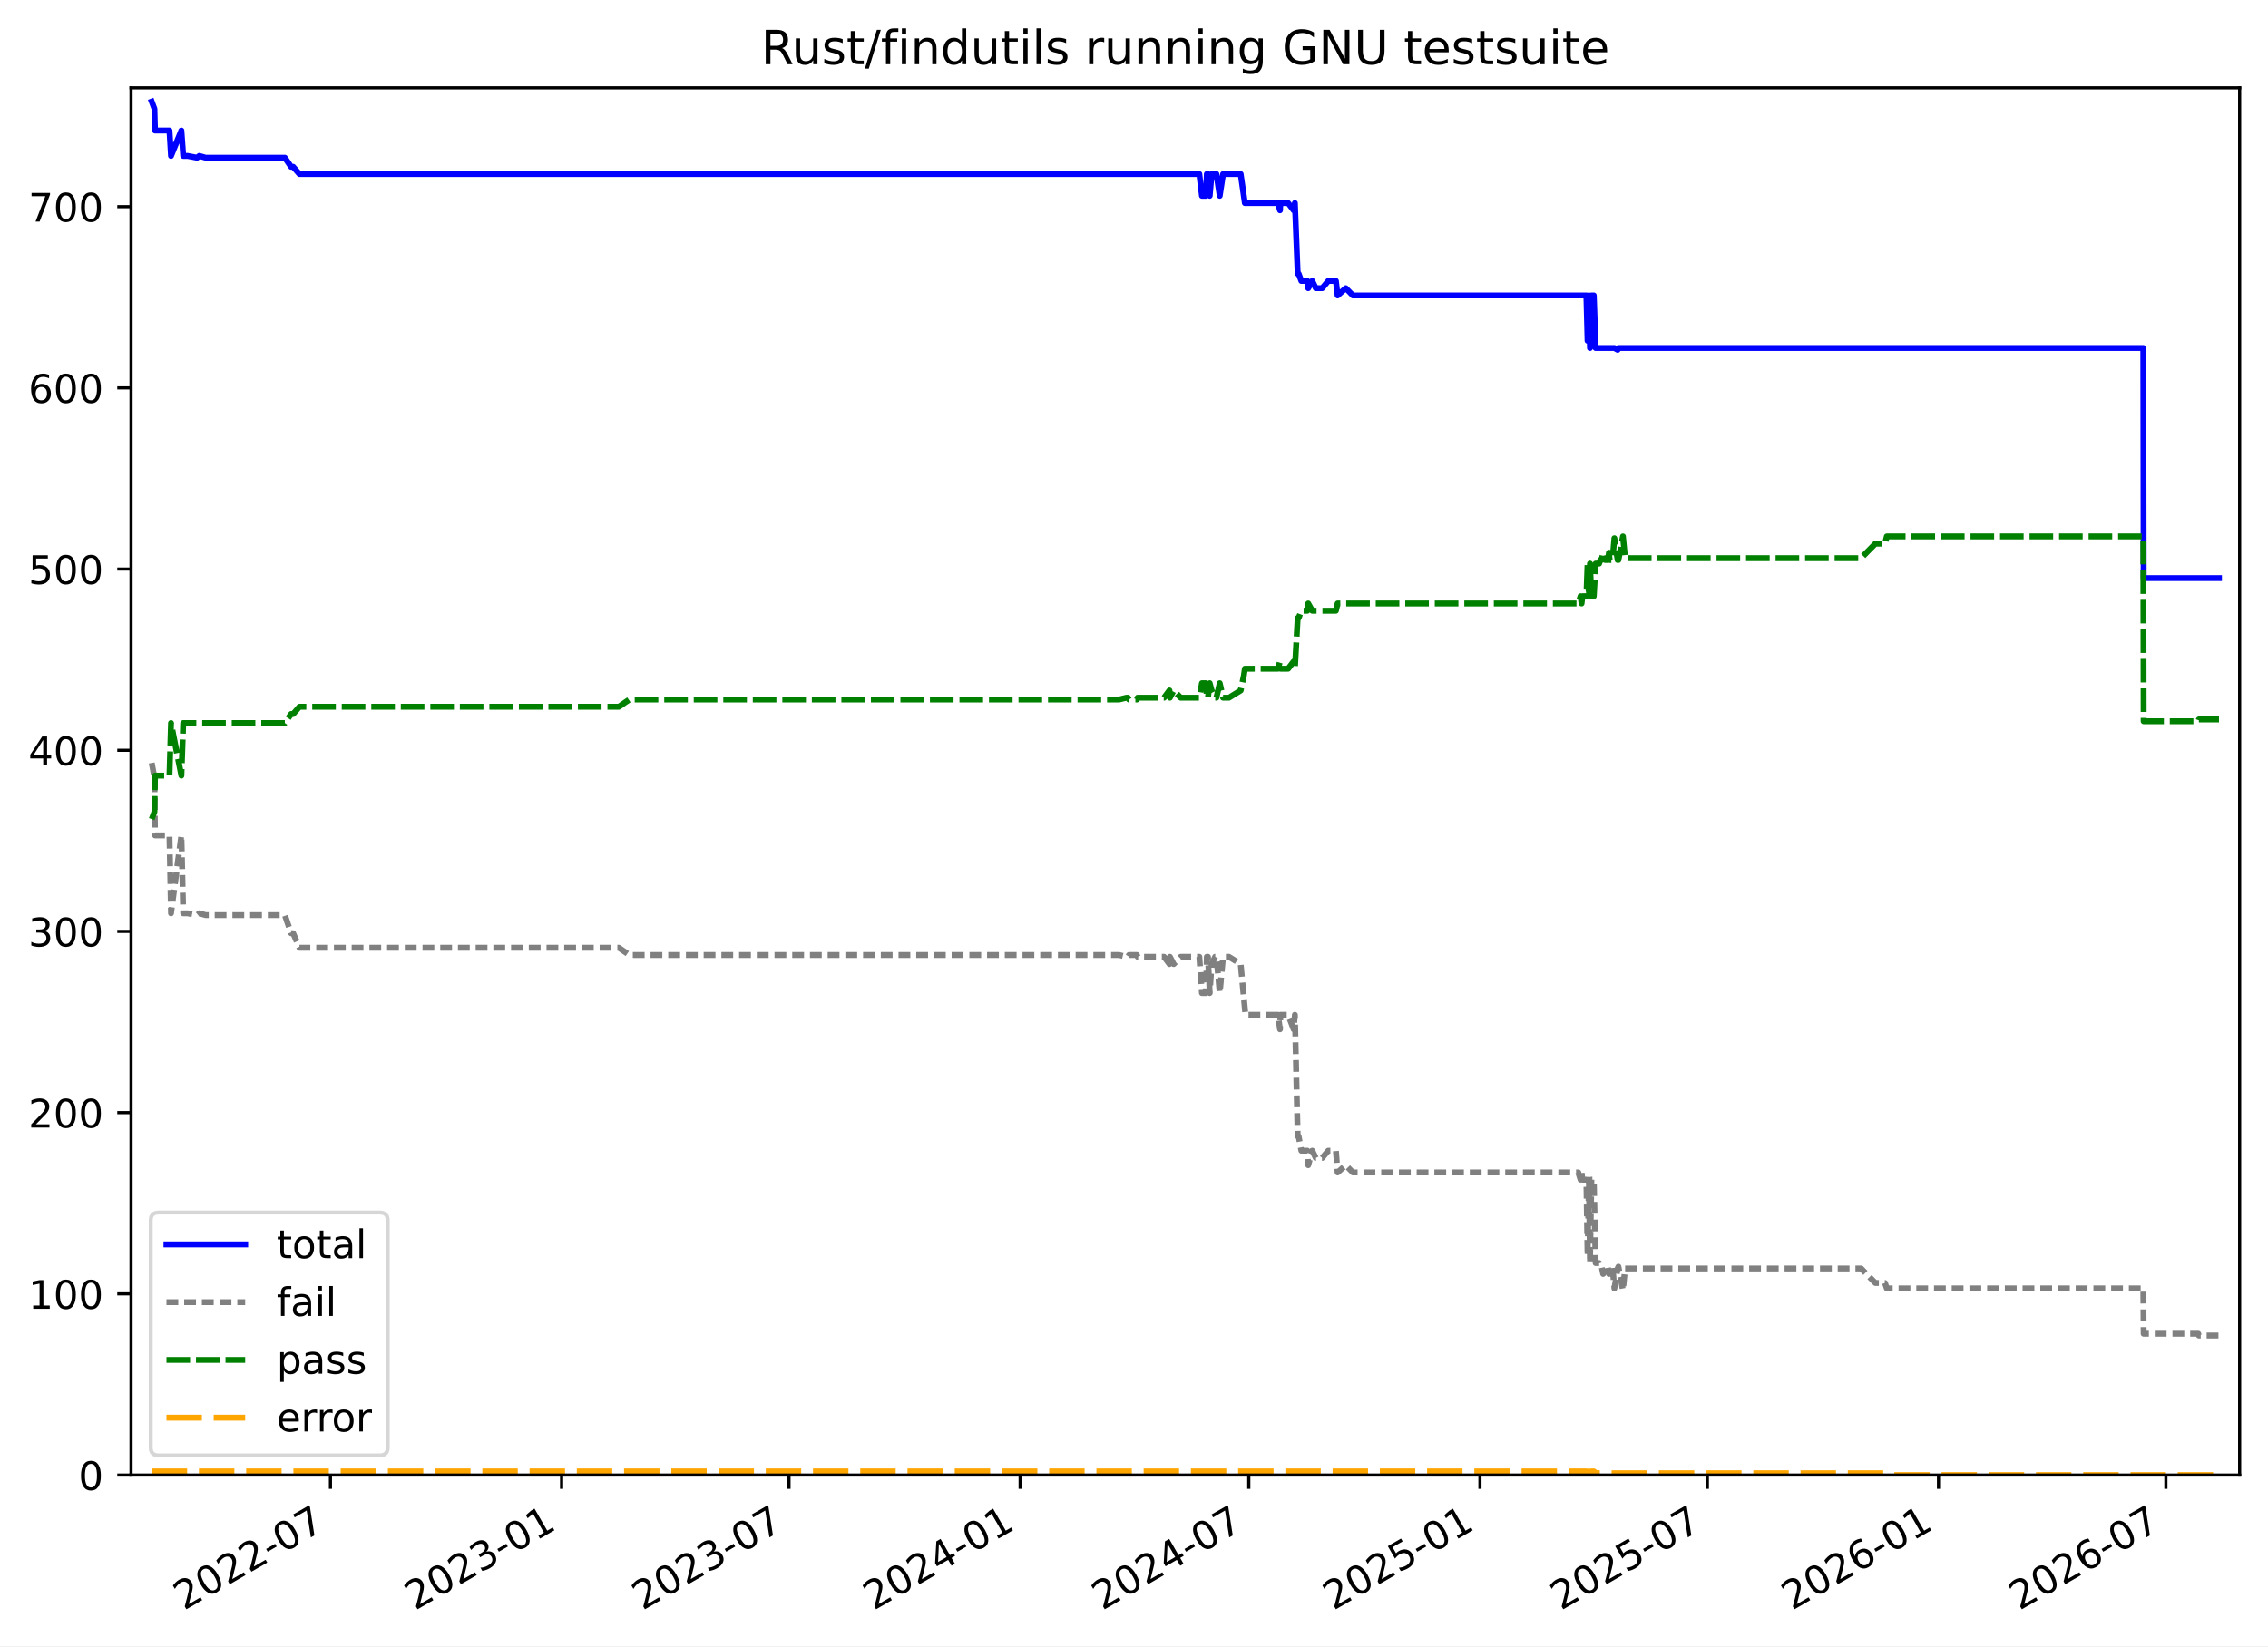
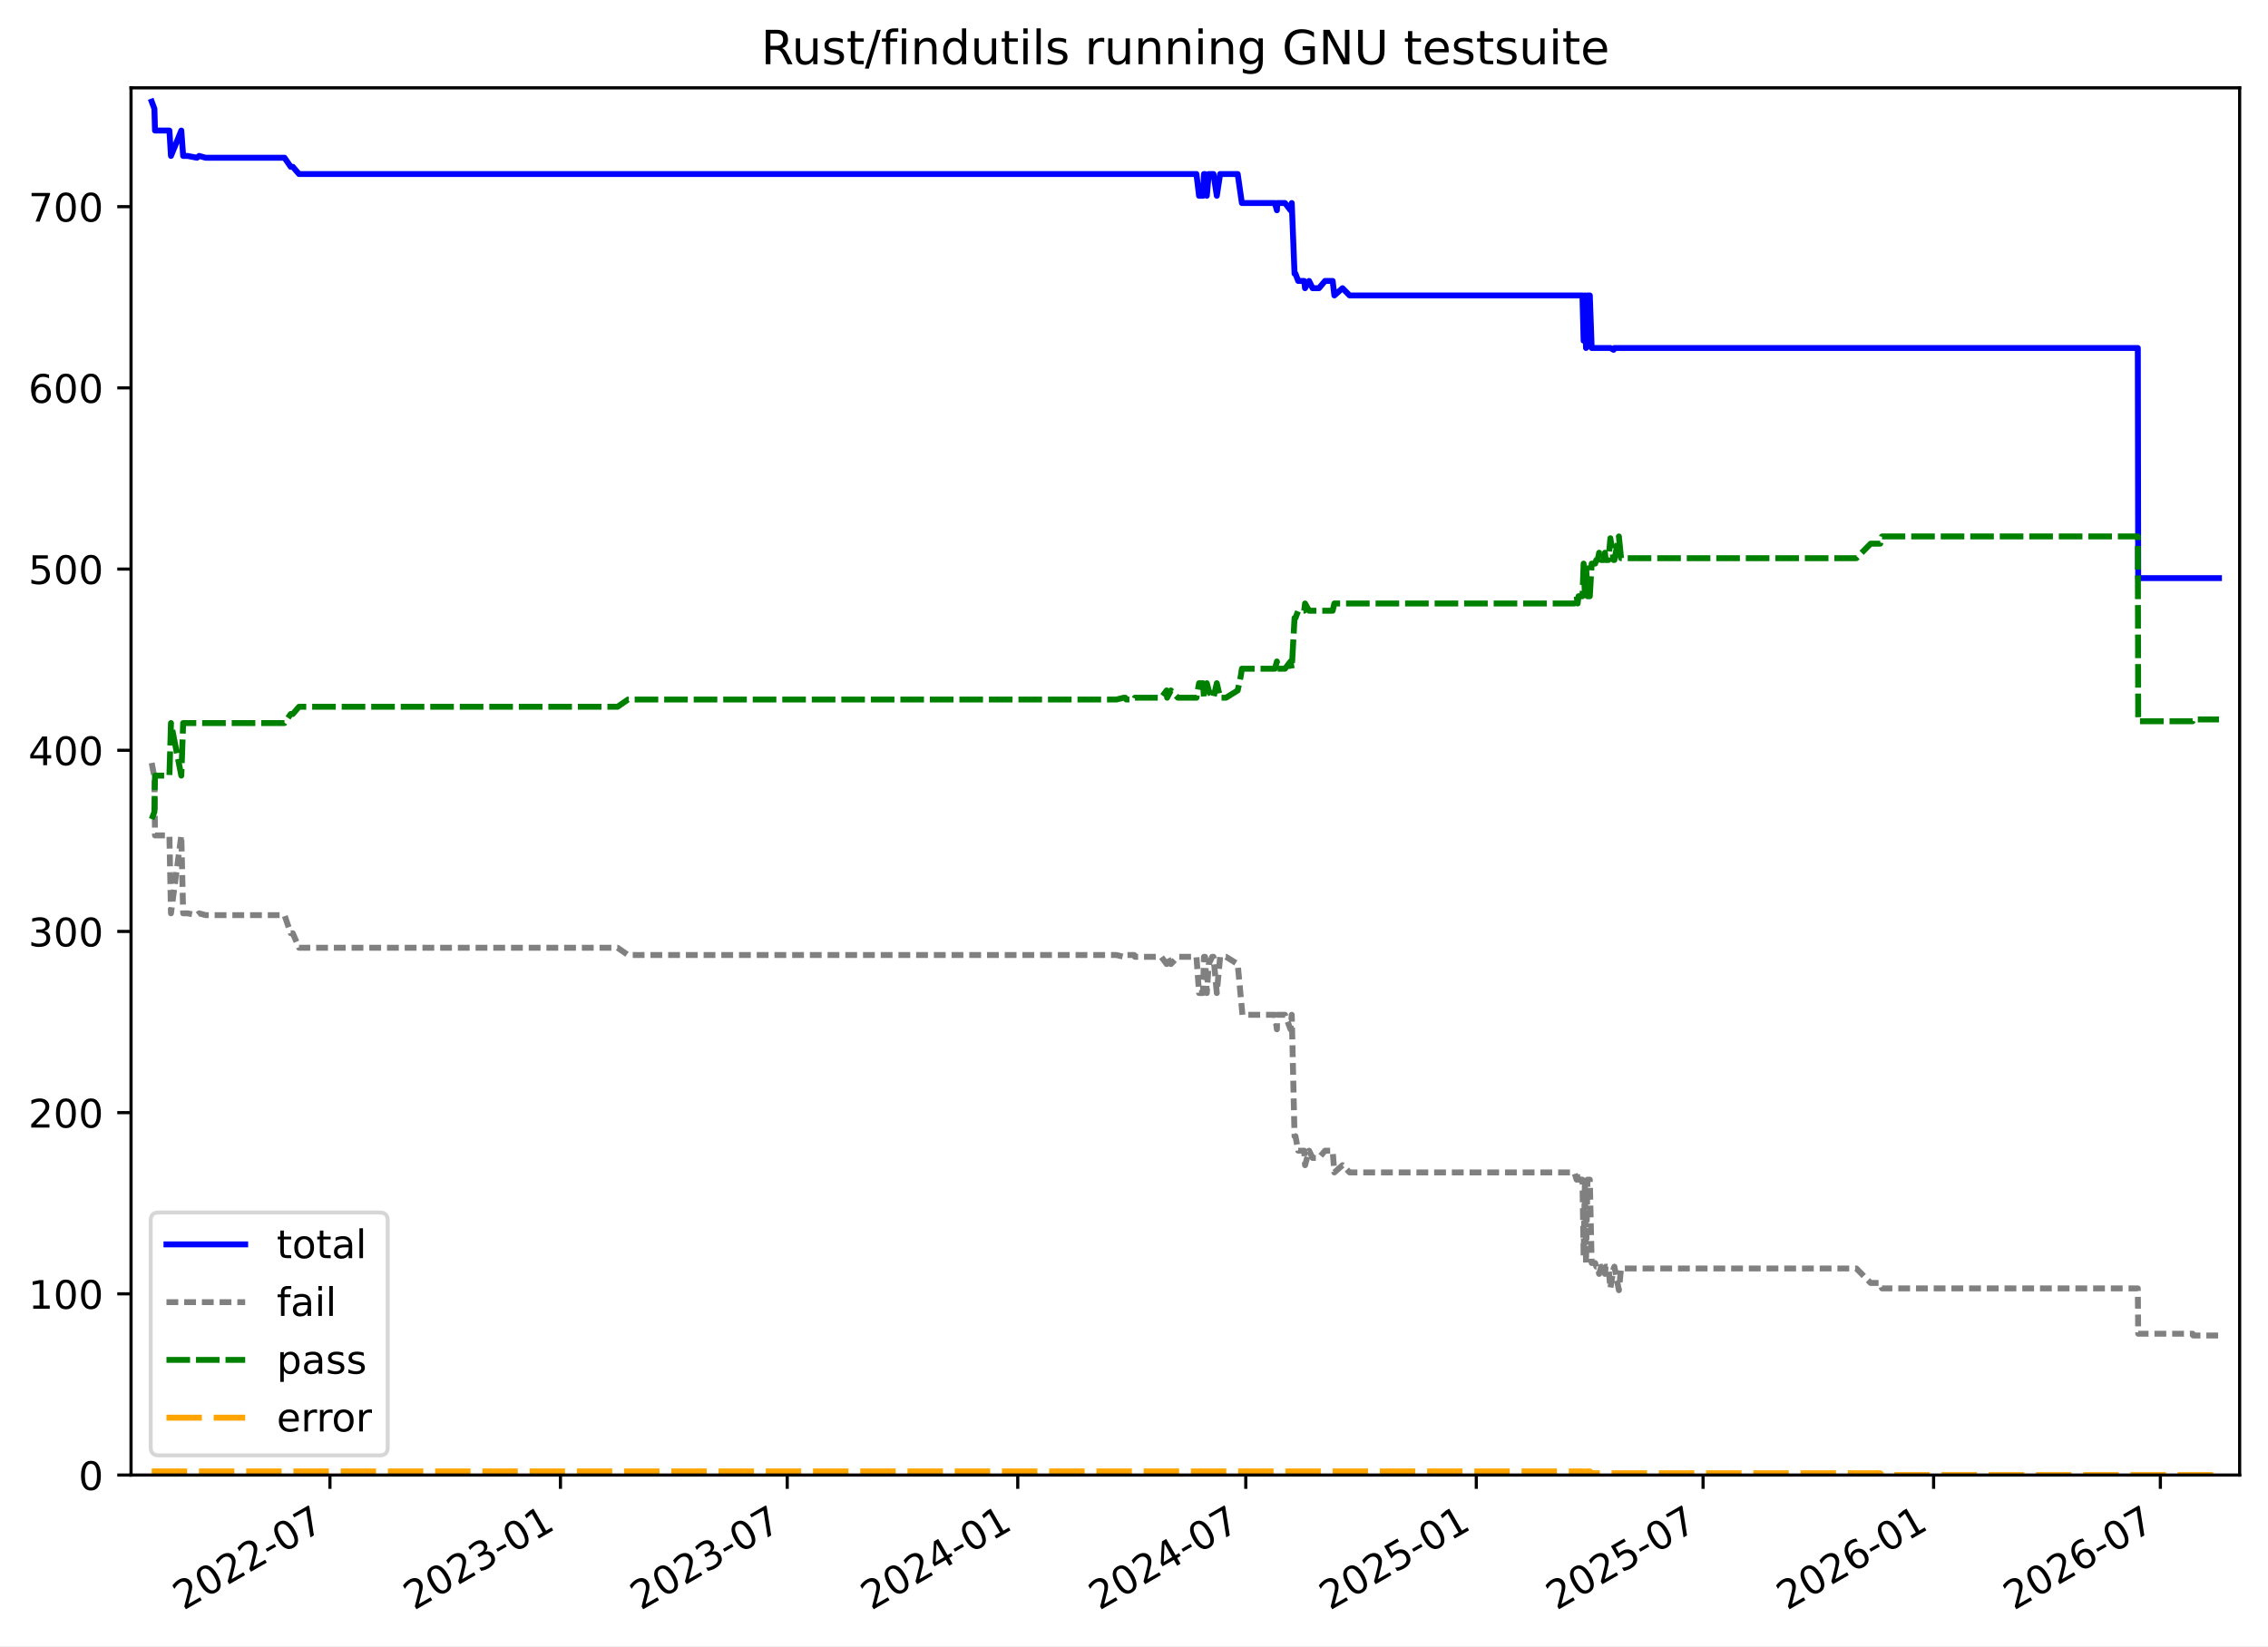
<svg xmlns="http://www.w3.org/2000/svg" xmlns:xlink="http://www.w3.org/1999/xlink" width="576.168pt" height="418.303pt" viewBox="0 0 576.168 418.303" version="1.1">
  <defs>
    <style type="text/css">*{stroke-linejoin: round; stroke-linecap: butt}</style>
  </defs>
  <g id="figure_1">
    <g id="patch_1">
      <path d="M -0 418.303  L 576.168 418.303  L 576.168 0  L -0 0  z " style="fill: #ffffff" />
    </g>
    <g id="axes_1">
      <g id="patch_2">
        <path d="M 33.288 374.83  L 568.967 374.83  L 568.967 22.318  L 33.288 22.318  z " style="fill: #ffffff" />
      </g>
      <g id="matplotlib.axis_1">
        <g id="xtick_1">
          <g id="line2d_1">
            <defs>
-               <path id="me372bdc5cc" d="M 0 0  L 0 3.5  " style="stroke: #000000; stroke-width: 0.8" />
+               <path id="m9c26d1ee37" d="M 0 0  L 0 3.5  " style="stroke: #000000; stroke-width: 0.8" />
            </defs>
            <g>
-               <use xlink:href="#me372bdc5cc" x="83.944" y="374.83" style="stroke: #000000; stroke-width: 0.8" />
+               <use xlink:href="#m9c26d1ee37" x="83.819" y="374.83" style="stroke: #000000; stroke-width: 0.8" />
            </g>
          </g>
          <g id="text_1">
-             <g transform="translate(46.71904 409.302) rotate(-30) scale(0.1 -0.1)">
+             <g transform="translate(46.59427 409.302) rotate(-30) scale(0.1 -0.1)">
              <defs>
                <path id="DejaVuSans-32" d="M 1228 531  L 3431 531  L 3431 0  L 469 0  L 469 531  Q 828 903 1448 1529  Q 2069 2156 2228 2338  Q 2531 2678 2651 2914  Q 2772 3150 2772 3378  Q 2772 3750 2511 3984  Q 2250 4219 1831 4219  Q 1534 4219 1204 4116  Q 875 4013 500 3803  L 500 4441  Q 881 4594 1212 4672  Q 1544 4750 1819 4750  Q 2544 4750 2975 4387  Q 3406 4025 3406 3419  Q 3406 3131 3298 2873  Q 3191 2616 2906 2266  Q 2828 2175 2409 1742  Q 1991 1309 1228 531  z " transform="scale(0.015625)" />
                <path id="DejaVuSans-30" d="M 2034 4250  Q 1547 4250 1301 3770  Q 1056 3291 1056 2328  Q 1056 1369 1301 889  Q 1547 409 2034 409  Q 2525 409 2770 889  Q 3016 1369 3016 2328  Q 3016 3291 2770 3770  Q 2525 4250 2034 4250  z M 2034 4750  Q 2819 4750 3233 4129  Q 3647 3509 3647 2328  Q 3647 1150 3233 529  Q 2819 -91 2034 -91  Q 1250 -91 836 529  Q 422 1150 422 2328  Q 422 3509 836 4129  Q 1250 4750 2034 4750  z " transform="scale(0.015625)" />
                <path id="DejaVuSans-2d" d="M 313 2009  L 1997 2009  L 1997 1497  L 313 1497  L 313 2009  z " transform="scale(0.015625)" />
                <path id="DejaVuSans-37" d="M 525 4666  L 3525 4666  L 3525 4397  L 1831 0  L 1172 0  L 2766 4134  L 525 4134  L 525 4666  z " transform="scale(0.015625)" />
              </defs>
              <use xlink:href="#DejaVuSans-32" />
              <use xlink:href="#DejaVuSans-30" x="63.623" />
              <use xlink:href="#DejaVuSans-32" x="127.246" />
              <use xlink:href="#DejaVuSans-32" x="190.869" />
              <use xlink:href="#DejaVuSans-2d" x="254.492" />
              <use xlink:href="#DejaVuSans-30" x="290.576" />
              <use xlink:href="#DejaVuSans-37" x="354.199" />
            </g>
          </g>
        </g>
        <g id="xtick_2">
          <g id="line2d_2">
            <g>
-               <use xlink:href="#me372bdc5cc" x="142.669" y="374.83" style="stroke: #000000; stroke-width: 0.8" />
+               <use xlink:href="#m9c26d1ee37" x="142.382" y="374.83" style="stroke: #000000; stroke-width: 0.8" />
            </g>
          </g>
          <g id="text_2">
-             <g transform="translate(105.4437 409.302) rotate(-30) scale(0.1 -0.1)">
+             <g transform="translate(105.1576 409.302) rotate(-30) scale(0.1 -0.1)">
              <defs>
                <path id="DejaVuSans-33" d="M 2597 2516  Q 3050 2419 3304 2112  Q 3559 1806 3559 1356  Q 3559 666 3084 287  Q 2609 -91 1734 -91  Q 1441 -91 1130 -33  Q 819 25 488 141  L 488 750  Q 750 597 1062 519  Q 1375 441 1716 441  Q 2309 441 2620 675  Q 2931 909 2931 1356  Q 2931 1769 2642 2001  Q 2353 2234 1838 2234  L 1294 2234  L 1294 2753  L 1863 2753  Q 2328 2753 2575 2939  Q 2822 3125 2822 3475  Q 2822 3834 2567 4026  Q 2313 4219 1838 4219  Q 1578 4219 1281 4162  Q 984 4106 628 3988  L 628 4550  Q 988 4650 1302 4700  Q 1616 4750 1894 4750  Q 2613 4750 3031 4423  Q 3450 4097 3450 3541  Q 3450 3153 3228 2886  Q 3006 2619 2597 2516  z " transform="scale(0.015625)" />
                <path id="DejaVuSans-31" d="M 794 531  L 1825 531  L 1825 4091  L 703 3866  L 703 4441  L 1819 4666  L 2450 4666  L 2450 531  L 3481 531  L 3481 0  L 794 0  L 794 531  z " transform="scale(0.015625)" />
              </defs>
              <use xlink:href="#DejaVuSans-32" />
              <use xlink:href="#DejaVuSans-30" x="63.623" />
              <use xlink:href="#DejaVuSans-32" x="127.246" />
              <use xlink:href="#DejaVuSans-33" x="190.869" />
              <use xlink:href="#DejaVuSans-2d" x="254.492" />
              <use xlink:href="#DejaVuSans-30" x="290.576" />
              <use xlink:href="#DejaVuSans-31" x="354.199" />
            </g>
          </g>
        </g>
        <g id="xtick_3">
          <g id="line2d_3">
            <g>
-               <use xlink:href="#me372bdc5cc" x="200.436" y="374.83" style="stroke: #000000; stroke-width: 0.8" />
+               <use xlink:href="#m9c26d1ee37" x="199.991" y="374.83" style="stroke: #000000; stroke-width: 0.8" />
            </g>
          </g>
          <g id="text_3">
-             <g transform="translate(163.2109 409.302) rotate(-30) scale(0.1 -0.1)">
+             <g transform="translate(162.766 409.302) rotate(-30) scale(0.1 -0.1)">
              <use xlink:href="#DejaVuSans-32" />
              <use xlink:href="#DejaVuSans-30" x="63.623" />
              <use xlink:href="#DejaVuSans-32" x="127.246" />
              <use xlink:href="#DejaVuSans-33" x="190.869" />
              <use xlink:href="#DejaVuSans-2d" x="254.492" />
              <use xlink:href="#DejaVuSans-30" x="290.576" />
              <use xlink:href="#DejaVuSans-37" x="354.199" />
            </g>
          </g>
        </g>
        <g id="xtick_4">
          <g id="line2d_4">
            <g>
-               <use xlink:href="#me372bdc5cc" x="259.16" y="374.83" style="stroke: #000000; stroke-width: 0.8" />
+               <use xlink:href="#m9c26d1ee37" x="258.554" y="374.83" style="stroke: #000000; stroke-width: 0.8" />
            </g>
          </g>
          <g id="text_4">
-             <g transform="translate(221.9356 409.302) rotate(-30) scale(0.1 -0.1)">
+             <g transform="translate(221.3293 409.302) rotate(-30) scale(0.1 -0.1)">
              <defs>
                <path id="DejaVuSans-34" d="M 2419 4116  L 825 1625  L 2419 1625  L 2419 4116  z M 2253 4666  L 3047 4666  L 3047 1625  L 3713 1625  L 3713 1100  L 3047 1100  L 3047 0  L 2419 0  L 2419 1100  L 313 1100  L 313 1709  L 2253 4666  z " transform="scale(0.015625)" />
              </defs>
              <use xlink:href="#DejaVuSans-32" />
              <use xlink:href="#DejaVuSans-30" x="63.623" />
              <use xlink:href="#DejaVuSans-32" x="127.246" />
              <use xlink:href="#DejaVuSans-34" x="190.869" />
              <use xlink:href="#DejaVuSans-2d" x="254.492" />
              <use xlink:href="#DejaVuSans-30" x="290.576" />
              <use xlink:href="#DejaVuSans-31" x="354.199" />
            </g>
          </g>
        </g>
        <g id="xtick_5">
          <g id="line2d_5">
            <g>
-               <use xlink:href="#me372bdc5cc" x="317.247" y="374.83" style="stroke: #000000; stroke-width: 0.8" />
+               <use xlink:href="#m9c26d1ee37" x="316.481" y="374.83" style="stroke: #000000; stroke-width: 0.8" />
            </g>
          </g>
          <g id="text_5">
-             <g transform="translate(280.0219 409.302) rotate(-30) scale(0.1 -0.1)">
+             <g transform="translate(279.2561 409.302) rotate(-30) scale(0.1 -0.1)">
              <use xlink:href="#DejaVuSans-32" />
              <use xlink:href="#DejaVuSans-30" x="63.623" />
              <use xlink:href="#DejaVuSans-32" x="127.246" />
              <use xlink:href="#DejaVuSans-34" x="190.869" />
              <use xlink:href="#DejaVuSans-2d" x="254.492" />
              <use xlink:href="#DejaVuSans-30" x="290.576" />
              <use xlink:href="#DejaVuSans-37" x="354.199" />
            </g>
          </g>
        </g>
        <g id="xtick_6">
          <g id="line2d_6">
            <g>
-               <use xlink:href="#me372bdc5cc" x="375.971" y="374.83" style="stroke: #000000; stroke-width: 0.8" />
+               <use xlink:href="#m9c26d1ee37" x="375.044" y="374.83" style="stroke: #000000; stroke-width: 0.8" />
            </g>
          </g>
          <g id="text_6">
-             <g transform="translate(338.7466 409.302) rotate(-30) scale(0.1 -0.1)">
+             <g transform="translate(337.8194 409.302) rotate(-30) scale(0.1 -0.1)">
              <defs>
                <path id="DejaVuSans-35" d="M 691 4666  L 3169 4666  L 3169 4134  L 1269 4134  L 1269 2991  Q 1406 3038 1543 3061  Q 1681 3084 1819 3084  Q 2600 3084 3056 2656  Q 3513 2228 3513 1497  Q 3513 744 3044 326  Q 2575 -91 1722 -91  Q 1428 -91 1123 -41  Q 819 9 494 109  L 494 744  Q 775 591 1075 516  Q 1375 441 1709 441  Q 2250 441 2565 725  Q 2881 1009 2881 1497  Q 2881 1984 2565 2268  Q 2250 2553 1709 2553  Q 1456 2553 1204 2497  Q 953 2441 691 2322  L 691 4666  z " transform="scale(0.015625)" />
              </defs>
              <use xlink:href="#DejaVuSans-32" />
              <use xlink:href="#DejaVuSans-30" x="63.623" />
              <use xlink:href="#DejaVuSans-32" x="127.246" />
              <use xlink:href="#DejaVuSans-35" x="190.869" />
              <use xlink:href="#DejaVuSans-2d" x="254.492" />
              <use xlink:href="#DejaVuSans-30" x="290.576" />
              <use xlink:href="#DejaVuSans-31" x="354.199" />
            </g>
          </g>
        </g>
        <g id="xtick_7">
          <g id="line2d_7">
            <g>
-               <use xlink:href="#me372bdc5cc" x="433.739" y="374.83" style="stroke: #000000; stroke-width: 0.8" />
+               <use xlink:href="#m9c26d1ee37" x="432.653" y="374.83" style="stroke: #000000; stroke-width: 0.8" />
            </g>
          </g>
          <g id="text_7">
-             <g transform="translate(396.5138 409.302) rotate(-30) scale(0.1 -0.1)">
+             <g transform="translate(395.4278 409.302) rotate(-30) scale(0.1 -0.1)">
              <use xlink:href="#DejaVuSans-32" />
              <use xlink:href="#DejaVuSans-30" x="63.623" />
              <use xlink:href="#DejaVuSans-32" x="127.246" />
              <use xlink:href="#DejaVuSans-35" x="190.869" />
              <use xlink:href="#DejaVuSans-2d" x="254.492" />
              <use xlink:href="#DejaVuSans-30" x="290.576" />
              <use xlink:href="#DejaVuSans-37" x="354.199" />
            </g>
          </g>
        </g>
        <g id="xtick_8">
          <g id="line2d_8">
            <g>
-               <use xlink:href="#me372bdc5cc" x="492.463" y="374.83" style="stroke: #000000; stroke-width: 0.8" />
+               <use xlink:href="#m9c26d1ee37" x="491.216" y="374.83" style="stroke: #000000; stroke-width: 0.8" />
            </g>
          </g>
          <g id="text_8">
-             <g transform="translate(455.2384 409.302) rotate(-30) scale(0.1 -0.1)">
+             <g transform="translate(453.9911 409.302) rotate(-30) scale(0.1 -0.1)">
              <defs>
                <path id="DejaVuSans-36" d="M 2113 2584  Q 1688 2584 1439 2293  Q 1191 2003 1191 1497  Q 1191 994 1439 701  Q 1688 409 2113 409  Q 2538 409 2786 701  Q 3034 994 3034 1497  Q 3034 2003 2786 2293  Q 2538 2584 2113 2584  z M 3366 4563  L 3366 3988  Q 3128 4100 2886 4159  Q 2644 4219 2406 4219  Q 1781 4219 1451 3797  Q 1122 3375 1075 2522  Q 1259 2794 1537 2939  Q 1816 3084 2150 3084  Q 2853 3084 3261 2657  Q 3669 2231 3669 1497  Q 3669 778 3244 343  Q 2819 -91 2113 -91  Q 1303 -91 875 529  Q 447 1150 447 2328  Q 447 3434 972 4092  Q 1497 4750 2381 4750  Q 2619 4750 2861 4703  Q 3103 4656 3366 4563  z " transform="scale(0.015625)" />
              </defs>
              <use xlink:href="#DejaVuSans-32" />
              <use xlink:href="#DejaVuSans-30" x="63.623" />
              <use xlink:href="#DejaVuSans-32" x="127.246" />
              <use xlink:href="#DejaVuSans-36" x="190.869" />
              <use xlink:href="#DejaVuSans-2d" x="254.492" />
              <use xlink:href="#DejaVuSans-30" x="290.576" />
              <use xlink:href="#DejaVuSans-31" x="354.199" />
            </g>
          </g>
        </g>
        <g id="xtick_9">
          <g id="line2d_9">
            <g>
-               <use xlink:href="#me372bdc5cc" x="550.23" y="374.83" style="stroke: #000000; stroke-width: 0.8" />
+               <use xlink:href="#m9c26d1ee37" x="548.824" y="374.83" style="stroke: #000000; stroke-width: 0.8" />
            </g>
          </g>
          <g id="text_9">
-             <g transform="translate(513.0056 409.302) rotate(-30) scale(0.1 -0.1)">
+             <g transform="translate(511.5996 409.302) rotate(-30) scale(0.1 -0.1)">
              <use xlink:href="#DejaVuSans-32" />
              <use xlink:href="#DejaVuSans-30" x="63.623" />
              <use xlink:href="#DejaVuSans-32" x="127.246" />
              <use xlink:href="#DejaVuSans-36" x="190.869" />
              <use xlink:href="#DejaVuSans-2d" x="254.492" />
              <use xlink:href="#DejaVuSans-30" x="290.576" />
              <use xlink:href="#DejaVuSans-37" x="354.199" />
            </g>
          </g>
        </g>
      </g>
      <g id="matplotlib.axis_2">
        <g id="ytick_1">
          <g id="line2d_10">
            <defs>
-               <path id="md766c2cacc" d="M 0 0  L -3.5 0  " style="stroke: #000000; stroke-width: 0.8" />
+               <path id="mf15288d226" d="M 0 0  L -3.5 0  " style="stroke: #000000; stroke-width: 0.8" />
            </defs>
            <g>
-               <use xlink:href="#md766c2cacc" x="33.288" y="374.83" style="stroke: #000000; stroke-width: 0.8" />
+               <use xlink:href="#mf15288d226" x="33.288" y="374.83" style="stroke: #000000; stroke-width: 0.8" />
            </g>
          </g>
          <g id="text_10">
            <g transform="translate(19.925 378.6293) scale(0.1 -0.1)">
              <use xlink:href="#DejaVuSans-30" />
            </g>
          </g>
        </g>
        <g id="ytick_2">
          <g id="line2d_11">
            <g>
-               <use xlink:href="#md766c2cacc" x="33.288" y="328.785" style="stroke: #000000; stroke-width: 0.8" />
+               <use xlink:href="#mf15288d226" x="33.288" y="328.785" style="stroke: #000000; stroke-width: 0.8" />
            </g>
          </g>
          <g id="text_11">
            <g transform="translate(7.2 332.5843) scale(0.1 -0.1)">
              <use xlink:href="#DejaVuSans-31" />
              <use xlink:href="#DejaVuSans-30" x="63.623" />
              <use xlink:href="#DejaVuSans-30" x="127.246" />
            </g>
          </g>
        </g>
        <g id="ytick_3">
          <g id="line2d_12">
            <g>
-               <use xlink:href="#md766c2cacc" x="33.288" y="282.74" style="stroke: #000000; stroke-width: 0.8" />
+               <use xlink:href="#mf15288d226" x="33.288" y="282.74" style="stroke: #000000; stroke-width: 0.8" />
            </g>
          </g>
          <g id="text_12">
            <g transform="translate(7.2 286.5392) scale(0.1 -0.1)">
              <use xlink:href="#DejaVuSans-32" />
              <use xlink:href="#DejaVuSans-30" x="63.623" />
              <use xlink:href="#DejaVuSans-30" x="127.246" />
            </g>
          </g>
        </g>
        <g id="ytick_4">
          <g id="line2d_13">
            <g>
-               <use xlink:href="#md766c2cacc" x="33.288" y="236.695" style="stroke: #000000; stroke-width: 0.8" />
+               <use xlink:href="#mf15288d226" x="33.288" y="236.695" style="stroke: #000000; stroke-width: 0.8" />
            </g>
          </g>
          <g id="text_13">
            <g transform="translate(7.2 240.4941) scale(0.1 -0.1)">
              <use xlink:href="#DejaVuSans-33" />
              <use xlink:href="#DejaVuSans-30" x="63.623" />
              <use xlink:href="#DejaVuSans-30" x="127.246" />
            </g>
          </g>
        </g>
        <g id="ytick_5">
          <g id="line2d_14">
            <g>
-               <use xlink:href="#md766c2cacc" x="33.288" y="190.65" style="stroke: #000000; stroke-width: 0.8" />
+               <use xlink:href="#mf15288d226" x="33.288" y="190.65" style="stroke: #000000; stroke-width: 0.8" />
            </g>
          </g>
          <g id="text_14">
            <g transform="translate(7.2 194.449) scale(0.1 -0.1)">
              <use xlink:href="#DejaVuSans-34" />
              <use xlink:href="#DejaVuSans-30" x="63.623" />
              <use xlink:href="#DejaVuSans-30" x="127.246" />
            </g>
          </g>
        </g>
        <g id="ytick_6">
          <g id="line2d_15">
            <g>
-               <use xlink:href="#md766c2cacc" x="33.288" y="144.605" style="stroke: #000000; stroke-width: 0.8" />
+               <use xlink:href="#mf15288d226" x="33.288" y="144.605" style="stroke: #000000; stroke-width: 0.8" />
            </g>
          </g>
          <g id="text_15">
            <g transform="translate(7.2 148.4039) scale(0.1 -0.1)">
              <use xlink:href="#DejaVuSans-35" />
              <use xlink:href="#DejaVuSans-30" x="63.623" />
              <use xlink:href="#DejaVuSans-30" x="127.246" />
            </g>
          </g>
        </g>
        <g id="ytick_7">
          <g id="line2d_16">
            <g>
-               <use xlink:href="#md766c2cacc" x="33.288" y="98.56" style="stroke: #000000; stroke-width: 0.8" />
+               <use xlink:href="#mf15288d226" x="33.288" y="98.56" style="stroke: #000000; stroke-width: 0.8" />
            </g>
          </g>
          <g id="text_16">
            <g transform="translate(7.2 102.3588) scale(0.1 -0.1)">
              <use xlink:href="#DejaVuSans-36" />
              <use xlink:href="#DejaVuSans-30" x="63.623" />
              <use xlink:href="#DejaVuSans-30" x="127.246" />
            </g>
          </g>
        </g>
        <g id="ytick_8">
          <g id="line2d_17">
            <g>
-               <use xlink:href="#md766c2cacc" x="33.288" y="52.514" style="stroke: #000000; stroke-width: 0.8" />
+               <use xlink:href="#mf15288d226" x="33.288" y="52.514" style="stroke: #000000; stroke-width: 0.8" />
            </g>
          </g>
          <g id="text_17">
            <g transform="translate(7.2 56.31371) scale(0.1 -0.1)">
              <use xlink:href="#DejaVuSans-37" />
              <use xlink:href="#DejaVuSans-30" x="63.623" />
              <use xlink:href="#DejaVuSans-30" x="127.246" />
            </g>
          </g>
        </g>
      </g>
      <g id="line2d_18">
-         <path d="M 38.539 25.808  L 39.232 27.65  L 39.379 33.176  L 43.051 33.176  L 43.446 39.622  L 46.078 33.176  L 46.552 39.622  L 47.657 39.622  L 50.072 40.082  L 50.622 39.622  L 52.265 40.082  L 72.368 40.082  L 73.949 42.385  L 74.477 42.385  L 76.07 44.226  L 304.68 44.226  L 305.342 49.752  L 306.347 49.752  L 306.594 44.226  L 306.873 44.226  L 307.317 49.752  L 307.806 44.226  L 309.021 44.226  L 309.865 49.752  L 310.715 44.226  L 315.187 44.226  L 316.252 51.594  L 324.661 51.594  L 325.176 53.435  L 325.269 51.594  L 327.242 51.594  L 328.645 53.435  L 328.958 51.594  L 329.669 69.551  L 329.906 69.551  L 330.599 71.393  L 332.128 71.393  L 332.344 73.235  L 333.372 71.393  L 334.269 73.235  L 335.894 73.235  L 337.435 71.393  L 339.378 71.393  L 339.811 75.077  L 341.885 73.235  L 343.695 75.077  L 403.007 75.077  L 403.31 86.588  L 403.646 75.077  L 403.92 88.43  L 404.284 75.077  L 404.888 75.077  L 405.364 88.43  L 410.119 88.43  L 410.946 88.89  L 411.147 88.43  L 544.488 88.43  L 544.581 146.907  L 563.716 146.907  L 563.716 146.907  " clip-path="url(#pdf40318aa3)" style="fill: none; stroke: #0000ff; stroke-width: 1.5; stroke-linecap: square" />
+         <path d="M 38.539 25.808  L 39.23 27.65  L 39.376 33.176  L 43.038 33.176  L 43.433 39.622  L 46.058 33.176  L 46.53 39.622  L 47.632 39.622  L 50.04 40.082  L 50.588 39.622  L 52.227 40.082  L 72.275 40.082  L 73.851 42.385  L 74.378 42.385  L 75.967 44.226  L 303.949 44.226  L 304.609 49.752  L 305.611 49.752  L 305.858 44.226  L 306.136 44.226  L 306.579 49.752  L 307.066 44.226  L 308.278 44.226  L 309.119 49.752  L 309.967 44.226  L 314.427 44.226  L 315.489 51.594  L 323.874 51.594  L 324.388 53.435  L 324.481 51.594  L 326.448 51.594  L 327.848 53.435  L 328.16 51.594  L 328.869 69.551  L 329.105 69.551  L 329.796 71.393  L 331.322 71.393  L 331.537 73.235  L 332.562 71.393  L 333.456 73.235  L 335.077 73.235  L 336.614 71.393  L 338.551 71.393  L 338.983 75.077  L 341.052 73.235  L 342.857 75.077  L 402.006 75.077  L 402.308 86.588  L 402.642 75.077  L 402.916 88.43  L 403.279 75.077  L 403.881 75.077  L 404.356 88.43  L 409.098 88.43  L 409.922 88.89  L 410.123 88.43  L 543.098 88.43  L 543.191 146.907  L 563.716 146.907  L 563.716 146.907  " clip-path="url(#pab926e6769)" style="fill: none; stroke: #0000ff; stroke-width: 1.5; stroke-linecap: square" />
      </g>
      <g id="line2d_19">
-         <path d="M 38.539 193.873  L 39.232 197.557  L 39.379 212.291  L 43.051 212.291  L 43.446 232.09  L 46.078 212.291  L 46.552 232.09  L 47.657 232.09  L 50.072 232.551  L 50.622 232.09  L 52.265 232.551  L 72.368 232.551  L 73.949 237.155  L 74.477 237.155  L 76.07 240.839  L 157.217 240.839  L 159.886 242.681  L 284.291 242.681  L 286.18 243.141  L 286.527 243.141  L 286.822 242.681  L 288.817 242.681  L 289.015 243.141  L 295.722 243.141  L 297.089 244.983  L 297.208 243.141  L 298.169 244.983  L 299.944 243.141  L 304.68 243.141  L 305.342 252.35  L 306.347 252.35  L 306.594 243.141  L 306.873 243.141  L 307.317 252.35  L 307.806 244.983  L 308.702 243.141  L 309.021 243.141  L 309.865 252.35  L 310.715 243.141  L 312.211 243.141  L 315.187 244.983  L 316.395 257.876  L 324.661 257.876  L 325.176 261.559  L 325.269 257.876  L 327.242 257.876  L 328.645 261.559  L 328.958 257.876  L 329.669 288.726  L 329.906 288.726  L 330.599 292.409  L 332.128 292.409  L 332.344 296.093  L 333.372 292.409  L 334.269 294.251  L 335.894 294.251  L 337.435 292.409  L 339.378 292.409  L 339.811 297.935  L 341.885 296.093  L 343.695 297.935  L 400.948 297.935  L 401.529 299.777  L 401.784 297.935  L 402.009 299.777  L 403.007 299.777  L 403.31 319.116  L 403.646 299.777  L 403.92 320.957  L 404.284 299.777  L 404.888 299.777  L 405.364 320.957  L 406.245 320.957  L 406.544 321.878  L 406.882 321.878  L 407.262 323.72  L 407.773 321.878  L 408.468 321.878  L 408.745 323.72  L 408.914 321.878  L 409.647 321.878  L 410.119 327.404  L 410.946 322.339  L 411.147 321.878  L 412.294 327.864  L 412.846 322.339  L 472.795 322.339  L 476.423 326.022  L 478.865 326.022  L 479.329 327.404  L 544.488 327.404  L 544.581 338.915  L 558.444 338.915  L 558.616 339.375  L 563.716 339.375  L 563.716 339.375  " clip-path="url(#pdf40318aa3)" style="fill: none; stroke-dasharray: 3,1.5; stroke-dashoffset: 0; stroke: #808080; stroke-width: 1.5" />
+         <path d="M 38.539 193.873  L 39.23 197.557  L 39.376 212.291  L 43.038 212.291  L 43.433 232.09  L 46.058 212.291  L 46.53 232.09  L 47.632 232.09  L 50.04 232.551  L 50.588 232.09  L 52.227 232.551  L 72.275 232.551  L 73.851 237.155  L 74.378 237.155  L 75.967 240.839  L 156.891 240.839  L 159.553 242.681  L 283.615 242.681  L 285.5 243.141  L 285.845 243.141  L 286.139 242.681  L 288.129 242.681  L 288.327 243.141  L 295.016 243.141  L 296.379 244.983  L 296.497 243.141  L 297.456 244.983  L 299.226 243.141  L 303.949 243.141  L 304.609 252.35  L 305.611 252.35  L 305.858 243.141  L 306.136 243.141  L 306.579 252.35  L 307.066 244.983  L 307.959 243.141  L 308.278 243.141  L 309.119 252.35  L 309.967 243.141  L 311.459 243.141  L 314.427 244.983  L 315.632 257.876  L 323.874 257.876  L 324.388 261.559  L 324.481 257.876  L 326.448 257.876  L 327.848 261.559  L 328.16 257.876  L 328.869 288.726  L 329.105 288.726  L 329.796 292.409  L 331.322 292.409  L 331.537 296.093  L 332.562 292.409  L 333.456 294.251  L 335.077 294.251  L 336.614 292.409  L 338.551 292.409  L 338.983 297.935  L 341.052 296.093  L 342.857 297.935  L 399.952 297.935  L 400.531 299.777  L 400.786 297.935  L 401.01 299.777  L 402.006 299.777  L 402.308 319.116  L 402.642 299.777  L 402.916 320.957  L 403.279 299.777  L 403.881 299.777  L 404.356 320.957  L 405.235 320.957  L 405.533 321.878  L 405.87 321.878  L 406.248 323.72  L 406.759 321.878  L 407.452 321.878  L 407.727 323.72  L 407.896 321.878  L 408.627 321.878  L 409.098 327.404  L 409.922 322.339  L 410.123 321.878  L 411.267 327.864  L 411.818 322.339  L 471.601 322.339  L 475.22 326.022  L 477.655 326.022  L 478.117 327.404  L 543.098 327.404  L 543.191 338.915  L 557.015 338.915  L 557.187 339.375  L 563.716 339.375  L 563.716 339.375  " clip-path="url(#pab926e6769)" style="fill: none; stroke-dasharray: 3,1.5; stroke-dashoffset: 0; stroke: #808080; stroke-width: 1.5" />
      </g>
      <g id="line2d_20">
-         <path d="M 38.539 208.147  L 39.232 206.305  L 39.379 197.096  L 43.051 197.096  L 43.446 183.743  L 46.078 197.096  L 46.552 183.743  L 72.368 183.743  L 73.949 181.441  L 74.477 181.441  L 76.07 179.599  L 157.217 179.599  L 159.886 177.757  L 284.291 177.757  L 286.18 177.297  L 286.527 177.297  L 286.822 177.757  L 288.817 177.757  L 289.015 177.297  L 295.722 177.297  L 297.089 175.455  L 297.208 177.297  L 298.169 175.455  L 299.944 177.297  L 304.68 177.297  L 305.342 173.613  L 306.347 173.613  L 306.594 177.297  L 306.873 177.297  L 307.317 173.613  L 307.806 175.455  L 308.702 177.297  L 309.021 177.297  L 309.865 173.613  L 310.715 177.297  L 312.211 177.297  L 315.187 175.455  L 315.979 171.771  L 316.252 169.929  L 324.661 169.929  L 325.176 168.088  L 325.269 169.929  L 327.242 169.929  L 328.645 168.088  L 328.958 169.929  L 329.669 157.037  L 329.906 157.037  L 330.599 155.195  L 332.128 155.195  L 332.344 153.353  L 333.372 155.195  L 339.378 155.195  L 339.811 153.353  L 400.948 153.353  L 401.529 151.511  L 401.784 153.353  L 402.009 151.511  L 403.007 151.511  L 403.31 143.223  L 403.646 151.511  L 403.92 143.223  L 404.284 151.511  L 404.888 151.511  L 405.364 143.223  L 406.245 143.223  L 406.544 142.302  L 406.882 142.302  L 407.262 140.461  L 407.773 142.302  L 408.468 142.302  L 408.745 140.461  L 408.914 142.302  L 409.647 142.302  L 410.119 136.777  L 410.946 142.302  L 411.147 142.302  L 412.294 136.317  L 412.846 141.842  L 472.795 141.842  L 476.423 138.158  L 478.865 138.158  L 479.329 136.317  L 544.488 136.317  L 544.581 183.283  L 558.444 183.283  L 558.616 182.822  L 563.716 182.822  L 563.716 182.822  " clip-path="url(#pdf40318aa3)" style="fill: none; stroke-dasharray: 6,1.5; stroke-dashoffset: 0; stroke: #008000; stroke-width: 1.5" />
+         <path d="M 38.539 208.147  L 39.23 206.305  L 39.376 197.096  L 43.038 197.096  L 43.433 183.743  L 46.058 197.096  L 46.53 183.743  L 72.275 183.743  L 73.851 181.441  L 74.378 181.441  L 75.967 179.599  L 156.891 179.599  L 159.553 177.757  L 283.615 177.757  L 285.5 177.297  L 285.845 177.297  L 286.139 177.757  L 288.129 177.757  L 288.327 177.297  L 295.016 177.297  L 296.379 175.455  L 296.497 177.297  L 297.456 175.455  L 299.226 177.297  L 303.949 177.297  L 304.609 173.613  L 305.611 173.613  L 305.858 177.297  L 306.136 177.297  L 306.579 173.613  L 307.066 175.455  L 307.959 177.297  L 308.278 177.297  L 309.119 173.613  L 309.967 177.297  L 311.459 177.297  L 314.427 175.455  L 315.217 171.771  L 315.489 169.929  L 323.874 169.929  L 324.388 168.088  L 324.481 169.929  L 326.448 169.929  L 327.848 168.088  L 328.16 169.929  L 328.869 157.037  L 329.105 157.037  L 329.796 155.195  L 331.322 155.195  L 331.537 153.353  L 332.562 155.195  L 338.551 155.195  L 338.983 153.353  L 399.952 153.353  L 400.531 151.511  L 400.786 153.353  L 401.01 151.511  L 402.006 151.511  L 402.308 143.223  L 402.642 151.511  L 402.916 143.223  L 403.279 151.511  L 403.881 151.511  L 404.356 143.223  L 405.235 143.223  L 405.533 142.302  L 405.87 142.302  L 406.248 140.461  L 406.759 142.302  L 407.452 142.302  L 407.727 140.461  L 407.896 142.302  L 408.627 142.302  L 409.098 136.777  L 409.922 142.302  L 410.123 142.302  L 411.267 136.317  L 411.818 141.842  L 471.601 141.842  L 475.22 138.158  L 477.655 138.158  L 478.117 136.317  L 543.098 136.317  L 543.191 183.283  L 557.015 183.283  L 557.187 182.822  L 563.716 182.822  L 563.716 182.822  " clip-path="url(#pab926e6769)" style="fill: none; stroke-dasharray: 6,1.5; stroke-dashoffset: 0; stroke: #008000; stroke-width: 1.5" />
      </g>
      <g id="line2d_21">
-         <path d="M 38.539 373.909  L 403.007 373.909  L 403.31 374.37  L 403.646 373.909  L 403.92 374.37  L 404.284 373.909  L 404.888 373.909  L 405.512 374.37  L 478.865 374.37  L 479.329 374.83  L 563.716 374.83  L 563.716 374.83  " clip-path="url(#pdf40318aa3)" style="fill: none; stroke-dasharray: 9,3; stroke-dashoffset: 0; stroke: #ffa500; stroke-width: 1.5" />
+         <path d="M 38.539 373.909  L 402.006 373.909  L 402.308 374.37  L 402.642 373.909  L 402.916 374.37  L 403.279 373.909  L 403.881 373.909  L 404.504 374.37  L 477.655 374.37  L 478.117 374.83  L 563.716 374.83  L 563.716 374.83  " clip-path="url(#pab926e6769)" style="fill: none; stroke-dasharray: 9,3; stroke-dashoffset: 0; stroke: #ffa500; stroke-width: 1.5" />
      </g>
      <g id="patch_3">
        <path d="M 33.288 374.83  L 33.288 22.318  " style="fill: none; stroke: #000000; stroke-width: 0.8; stroke-linejoin: miter; stroke-linecap: square" />
      </g>
      <g id="patch_4">
        <path d="M 568.967 374.83  L 568.967 22.318  " style="fill: none; stroke: #000000; stroke-width: 0.8; stroke-linejoin: miter; stroke-linecap: square" />
      </g>
      <g id="patch_5">
        <path d="M 33.288 374.83  L 568.967 374.83  " style="fill: none; stroke: #000000; stroke-width: 0.8; stroke-linejoin: miter; stroke-linecap: square" />
      </g>
      <g id="patch_6">
        <path d="M 33.288 22.318  L 568.967 22.318  " style="fill: none; stroke: #000000; stroke-width: 0.8; stroke-linejoin: miter; stroke-linecap: square" />
      </g>
      <g id="text_18">
        <g transform="translate(193.3591 16.31812) scale(0.12 -0.12)">
          <defs>
            <path id="DejaVuSans-52" d="M 2841 2188  Q 3044 2119 3236 1894  Q 3428 1669 3622 1275  L 4263 0  L 3584 0  L 2988 1197  Q 2756 1666 2539 1819  Q 2322 1972 1947 1972  L 1259 1972  L 1259 0  L 628 0  L 628 4666  L 2053 4666  Q 2853 4666 3247 4331  Q 3641 3997 3641 3322  Q 3641 2881 3436 2590  Q 3231 2300 2841 2188  z M 1259 4147  L 1259 2491  L 2053 2491  Q 2509 2491 2742 2702  Q 2975 2913 2975 3322  Q 2975 3731 2742 3939  Q 2509 4147 2053 4147  L 1259 4147  z " transform="scale(0.015625)" />
            <path id="DejaVuSans-75" d="M 544 1381  L 544 3500  L 1119 3500  L 1119 1403  Q 1119 906 1312 657  Q 1506 409 1894 409  Q 2359 409 2629 706  Q 2900 1003 2900 1516  L 2900 3500  L 3475 3500  L 3475 0  L 2900 0  L 2900 538  Q 2691 219 2414 64  Q 2138 -91 1772 -91  Q 1169 -91 856 284  Q 544 659 544 1381  z M 1991 3584  L 1991 3584  z " transform="scale(0.015625)" />
            <path id="DejaVuSans-73" d="M 2834 3397  L 2834 2853  Q 2591 2978 2328 3040  Q 2066 3103 1784 3103  Q 1356 3103 1142 2972  Q 928 2841 928 2578  Q 928 2378 1081 2264  Q 1234 2150 1697 2047  L 1894 2003  Q 2506 1872 2764 1633  Q 3022 1394 3022 966  Q 3022 478 2636 193  Q 2250 -91 1575 -91  Q 1294 -91 989 -36  Q 684 19 347 128  L 347 722  Q 666 556 975 473  Q 1284 391 1588 391  Q 1994 391 2212 530  Q 2431 669 2431 922  Q 2431 1156 2273 1281  Q 2116 1406 1581 1522  L 1381 1569  Q 847 1681 609 1914  Q 372 2147 372 2553  Q 372 3047 722 3315  Q 1072 3584 1716 3584  Q 2034 3584 2315 3537  Q 2597 3491 2834 3397  z " transform="scale(0.015625)" />
            <path id="DejaVuSans-74" d="M 1172 4494  L 1172 3500  L 2356 3500  L 2356 3053  L 1172 3053  L 1172 1153  Q 1172 725 1289 603  Q 1406 481 1766 481  L 2356 481  L 2356 0  L 1766 0  Q 1100 0 847 248  Q 594 497 594 1153  L 594 3053  L 172 3053  L 172 3500  L 594 3500  L 594 4494  L 1172 4494  z " transform="scale(0.015625)" />
            <path id="DejaVuSans-2f" d="M 1625 4666  L 2156 4666  L 531 -594  L 0 -594  L 1625 4666  z " transform="scale(0.015625)" />
            <path id="DejaVuSans-66" d="M 2375 4863  L 2375 4384  L 1825 4384  Q 1516 4384 1395 4259  Q 1275 4134 1275 3809  L 1275 3500  L 2222 3500  L 2222 3053  L 1275 3053  L 1275 0  L 697 0  L 697 3053  L 147 3053  L 147 3500  L 697 3500  L 697 3744  Q 697 4328 969 4595  Q 1241 4863 1831 4863  L 2375 4863  z " transform="scale(0.015625)" />
            <path id="DejaVuSans-69" d="M 603 3500  L 1178 3500  L 1178 0  L 603 0  L 603 3500  z M 603 4863  L 1178 4863  L 1178 4134  L 603 4134  L 603 4863  z " transform="scale(0.015625)" />
            <path id="DejaVuSans-6e" d="M 3513 2113  L 3513 0  L 2938 0  L 2938 2094  Q 2938 2591 2744 2837  Q 2550 3084 2163 3084  Q 1697 3084 1428 2787  Q 1159 2491 1159 1978  L 1159 0  L 581 0  L 581 3500  L 1159 3500  L 1159 2956  Q 1366 3272 1645 3428  Q 1925 3584 2291 3584  Q 2894 3584 3203 3211  Q 3513 2838 3513 2113  z " transform="scale(0.015625)" />
            <path id="DejaVuSans-64" d="M 2906 2969  L 2906 4863  L 3481 4863  L 3481 0  L 2906 0  L 2906 525  Q 2725 213 2448 61  Q 2172 -91 1784 -91  Q 1150 -91 751 415  Q 353 922 353 1747  Q 353 2572 751 3078  Q 1150 3584 1784 3584  Q 2172 3584 2448 3432  Q 2725 3281 2906 2969  z M 947 1747  Q 947 1113 1208 752  Q 1469 391 1925 391  Q 2381 391 2643 752  Q 2906 1113 2906 1747  Q 2906 2381 2643 2742  Q 2381 3103 1925 3103  Q 1469 3103 1208 2742  Q 947 2381 947 1747  z " transform="scale(0.015625)" />
            <path id="DejaVuSans-6c" d="M 603 4863  L 1178 4863  L 1178 0  L 603 0  L 603 4863  z " transform="scale(0.015625)" />
            <path id="DejaVuSans-20" transform="scale(0.015625)" />
            <path id="DejaVuSans-72" d="M 2631 2963  Q 2534 3019 2420 3045  Q 2306 3072 2169 3072  Q 1681 3072 1420 2755  Q 1159 2438 1159 1844  L 1159 0  L 581 0  L 581 3500  L 1159 3500  L 1159 2956  Q 1341 3275 1631 3429  Q 1922 3584 2338 3584  Q 2397 3584 2469 3576  Q 2541 3569 2628 3553  L 2631 2963  z " transform="scale(0.015625)" />
            <path id="DejaVuSans-67" d="M 2906 1791  Q 2906 2416 2648 2759  Q 2391 3103 1925 3103  Q 1463 3103 1205 2759  Q 947 2416 947 1791  Q 947 1169 1205 825  Q 1463 481 1925 481  Q 2391 481 2648 825  Q 2906 1169 2906 1791  z M 3481 434  Q 3481 -459 3084 -895  Q 2688 -1331 1869 -1331  Q 1566 -1331 1297 -1286  Q 1028 -1241 775 -1147  L 775 -588  Q 1028 -725 1275 -790  Q 1522 -856 1778 -856  Q 2344 -856 2625 -561  Q 2906 -266 2906 331  L 2906 616  Q 2728 306 2450 153  Q 2172 0 1784 0  Q 1141 0 747 490  Q 353 981 353 1791  Q 353 2603 747 3093  Q 1141 3584 1784 3584  Q 2172 3584 2450 3431  Q 2728 3278 2906 2969  L 2906 3500  L 3481 3500  L 3481 434  z " transform="scale(0.015625)" />
            <path id="DejaVuSans-47" d="M 3809 666  L 3809 1919  L 2778 1919  L 2778 2438  L 4434 2438  L 4434 434  Q 4069 175 3628 42  Q 3188 -91 2688 -91  Q 1594 -91 976 548  Q 359 1188 359 2328  Q 359 3472 976 4111  Q 1594 4750 2688 4750  Q 3144 4750 3555 4637  Q 3966 4525 4313 4306  L 4313 3634  Q 3963 3931 3569 4081  Q 3175 4231 2741 4231  Q 1884 4231 1454 3753  Q 1025 3275 1025 2328  Q 1025 1384 1454 906  Q 1884 428 2741 428  Q 3075 428 3337 486  Q 3600 544 3809 666  z " transform="scale(0.015625)" />
            <path id="DejaVuSans-4e" d="M 628 4666  L 1478 4666  L 3547 763  L 3547 4666  L 4159 4666  L 4159 0  L 3309 0  L 1241 3903  L 1241 0  L 628 0  L 628 4666  z " transform="scale(0.015625)" />
            <path id="DejaVuSans-55" d="M 556 4666  L 1191 4666  L 1191 1831  Q 1191 1081 1462 751  Q 1734 422 2344 422  Q 2950 422 3222 751  Q 3494 1081 3494 1831  L 3494 4666  L 4128 4666  L 4128 1753  Q 4128 841 3676 375  Q 3225 -91 2344 -91  Q 1459 -91 1007 375  Q 556 841 556 1753  L 556 4666  z " transform="scale(0.015625)" />
            <path id="DejaVuSans-65" d="M 3597 1894  L 3597 1613  L 953 1613  Q 991 1019 1311 708  Q 1631 397 2203 397  Q 2534 397 2845 478  Q 3156 559 3463 722  L 3463 178  Q 3153 47 2828 -22  Q 2503 -91 2169 -91  Q 1331 -91 842 396  Q 353 884 353 1716  Q 353 2575 817 3079  Q 1281 3584 2069 3584  Q 2775 3584 3186 3129  Q 3597 2675 3597 1894  z M 3022 2063  Q 3016 2534 2758 2815  Q 2500 3097 2075 3097  Q 1594 3097 1305 2825  Q 1016 2553 972 2059  L 3022 2063  z " transform="scale(0.015625)" />
          </defs>
          <use xlink:href="#DejaVuSans-52" />
          <use xlink:href="#DejaVuSans-75" x="64.982" />
          <use xlink:href="#DejaVuSans-73" x="128.361" />
          <use xlink:href="#DejaVuSans-74" x="180.461" />
          <use xlink:href="#DejaVuSans-2f" x="219.67" />
          <use xlink:href="#DejaVuSans-66" x="253.361" />
          <use xlink:href="#DejaVuSans-69" x="288.566" />
          <use xlink:href="#DejaVuSans-6e" x="316.35" />
          <use xlink:href="#DejaVuSans-64" x="379.729" />
          <use xlink:href="#DejaVuSans-75" x="443.205" />
          <use xlink:href="#DejaVuSans-74" x="506.584" />
          <use xlink:href="#DejaVuSans-69" x="545.793" />
          <use xlink:href="#DejaVuSans-6c" x="573.576" />
          <use xlink:href="#DejaVuSans-73" x="601.359" />
          <use xlink:href="#DejaVuSans-20" x="653.459" />
          <use xlink:href="#DejaVuSans-72" x="685.246" />
          <use xlink:href="#DejaVuSans-75" x="726.359" />
          <use xlink:href="#DejaVuSans-6e" x="789.738" />
          <use xlink:href="#DejaVuSans-6e" x="853.117" />
          <use xlink:href="#DejaVuSans-69" x="916.496" />
          <use xlink:href="#DejaVuSans-6e" x="944.279" />
          <use xlink:href="#DejaVuSans-67" x="1007.658" />
          <use xlink:href="#DejaVuSans-20" x="1071.135" />
          <use xlink:href="#DejaVuSans-47" x="1102.922" />
          <use xlink:href="#DejaVuSans-4e" x="1180.412" />
          <use xlink:href="#DejaVuSans-55" x="1255.217" />
          <use xlink:href="#DejaVuSans-20" x="1328.41" />
          <use xlink:href="#DejaVuSans-74" x="1360.197" />
          <use xlink:href="#DejaVuSans-65" x="1399.406" />
          <use xlink:href="#DejaVuSans-73" x="1460.93" />
          <use xlink:href="#DejaVuSans-74" x="1513.029" />
          <use xlink:href="#DejaVuSans-73" x="1552.238" />
          <use xlink:href="#DejaVuSans-75" x="1604.338" />
          <use xlink:href="#DejaVuSans-69" x="1667.717" />
          <use xlink:href="#DejaVuSans-74" x="1695.5" />
          <use xlink:href="#DejaVuSans-65" x="1734.709" />
        </g>
      </g>
      <g id="legend_1">
        <g id="patch_7">
          <path d="M 40.288 369.83  L 96.492 369.83  Q 98.492 369.83 98.492 367.83  L 98.492 310.118  Q 98.492 308.118 96.492 308.118  L 40.288 308.118  Q 38.288 308.118 38.288 310.118  L 38.288 367.83  Q 38.288 369.83 40.288 369.83  z " style="fill: #ffffff; opacity: 0.8; stroke: #cccccc; stroke-linejoin: miter" />
        </g>
        <g id="line2d_22">
          <path d="M 42.288 316.216  L 52.288 316.216  L 62.288 316.216  " style="fill: none; stroke: #0000ff; stroke-width: 1.5; stroke-linecap: square" />
        </g>
        <g id="text_19">
          <g transform="translate(70.2875 319.7161) scale(0.1 -0.1)">
            <defs>
              <path id="DejaVuSans-6f" d="M 1959 3097  Q 1497 3097 1228 2736  Q 959 2375 959 1747  Q 959 1119 1226 758  Q 1494 397 1959 397  Q 2419 397 2687 759  Q 2956 1122 2956 1747  Q 2956 2369 2687 2733  Q 2419 3097 1959 3097  z M 1959 3584  Q 2709 3584 3137 3096  Q 3566 2609 3566 1747  Q 3566 888 3137 398  Q 2709 -91 1959 -91  Q 1206 -91 779 398  Q 353 888 353 1747  Q 353 2609 779 3096  Q 1206 3584 1959 3584  z " transform="scale(0.015625)" />
              <path id="DejaVuSans-61" d="M 2194 1759  Q 1497 1759 1228 1600  Q 959 1441 959 1056  Q 959 750 1161 570  Q 1363 391 1709 391  Q 2188 391 2477 730  Q 2766 1069 2766 1631  L 2766 1759  L 2194 1759  z M 3341 1997  L 3341 0  L 2766 0  L 2766 531  Q 2569 213 2275 61  Q 1981 -91 1556 -91  Q 1019 -91 701 211  Q 384 513 384 1019  Q 384 1609 779 1909  Q 1175 2209 1959 2209  L 2766 2209  L 2766 2266  Q 2766 2663 2505 2880  Q 2244 3097 1772 3097  Q 1472 3097 1187 3025  Q 903 2953 641 2809  L 641 3341  Q 956 3463 1253 3523  Q 1550 3584 1831 3584  Q 2591 3584 2966 3190  Q 3341 2797 3341 1997  z " transform="scale(0.015625)" />
            </defs>
            <use xlink:href="#DejaVuSans-74" />
            <use xlink:href="#DejaVuSans-6f" x="39.209" />
            <use xlink:href="#DejaVuSans-74" x="100.391" />
            <use xlink:href="#DejaVuSans-61" x="139.6" />
            <use xlink:href="#DejaVuSans-6c" x="200.879" />
          </g>
        </g>
        <g id="line2d_23">
          <path d="M 42.288 330.894  L 52.288 330.894  L 62.288 330.894  " style="fill: none; stroke-dasharray: 3,1.5; stroke-dashoffset: 0; stroke: #808080; stroke-width: 1.5" />
        </g>
        <g id="text_20">
          <g transform="translate(70.2875 334.3942) scale(0.1 -0.1)">
            <use xlink:href="#DejaVuSans-66" />
            <use xlink:href="#DejaVuSans-61" x="35.205" />
            <use xlink:href="#DejaVuSans-69" x="96.484" />
            <use xlink:href="#DejaVuSans-6c" x="124.268" />
          </g>
        </g>
        <g id="line2d_24">
          <path d="M 42.288 345.572  L 52.288 345.572  L 62.288 345.572  " style="fill: none; stroke-dasharray: 6,1.5; stroke-dashoffset: 0; stroke: #008000; stroke-width: 1.5" />
        </g>
        <g id="text_21">
          <g transform="translate(70.2875 349.0723) scale(0.1 -0.1)">
            <defs>
              <path id="DejaVuSans-70" d="M 1159 525  L 1159 -1331  L 581 -1331  L 581 3500  L 1159 3500  L 1159 2969  Q 1341 3281 1617 3432  Q 1894 3584 2278 3584  Q 2916 3584 3314 3078  Q 3713 2572 3713 1747  Q 3713 922 3314 415  Q 2916 -91 2278 -91  Q 1894 -91 1617 61  Q 1341 213 1159 525  z M 3116 1747  Q 3116 2381 2855 2742  Q 2594 3103 2138 3103  Q 1681 3103 1420 2742  Q 1159 2381 1159 1747  Q 1159 1113 1420 752  Q 1681 391 2138 391  Q 2594 391 2855 752  Q 3116 1113 3116 1747  z " transform="scale(0.015625)" />
            </defs>
            <use xlink:href="#DejaVuSans-70" />
            <use xlink:href="#DejaVuSans-61" x="63.477" />
            <use xlink:href="#DejaVuSans-73" x="124.756" />
            <use xlink:href="#DejaVuSans-73" x="176.855" />
          </g>
        </g>
        <g id="line2d_25">
          <path d="M 42.288 360.25  L 52.288 360.25  L 62.288 360.25  " style="fill: none; stroke-dasharray: 9,3; stroke-dashoffset: 0; stroke: #ffa500; stroke-width: 1.5" />
        </g>
        <g id="text_22">
          <g transform="translate(70.2875 363.7504) scale(0.1 -0.1)">
            <use xlink:href="#DejaVuSans-65" />
            <use xlink:href="#DejaVuSans-72" x="61.523" />
            <use xlink:href="#DejaVuSans-72" x="100.887" />
            <use xlink:href="#DejaVuSans-6f" x="139.75" />
            <use xlink:href="#DejaVuSans-72" x="200.932" />
          </g>
        </g>
      </g>
    </g>
  </g>
  <defs>
-     <clipPath id="pdf40318aa3">
+     <clipPath id="pab926e6769">
      <rect x="33.288" y="22.318" width="535.68" height="352.512" />
    </clipPath>
  </defs>
</svg>
